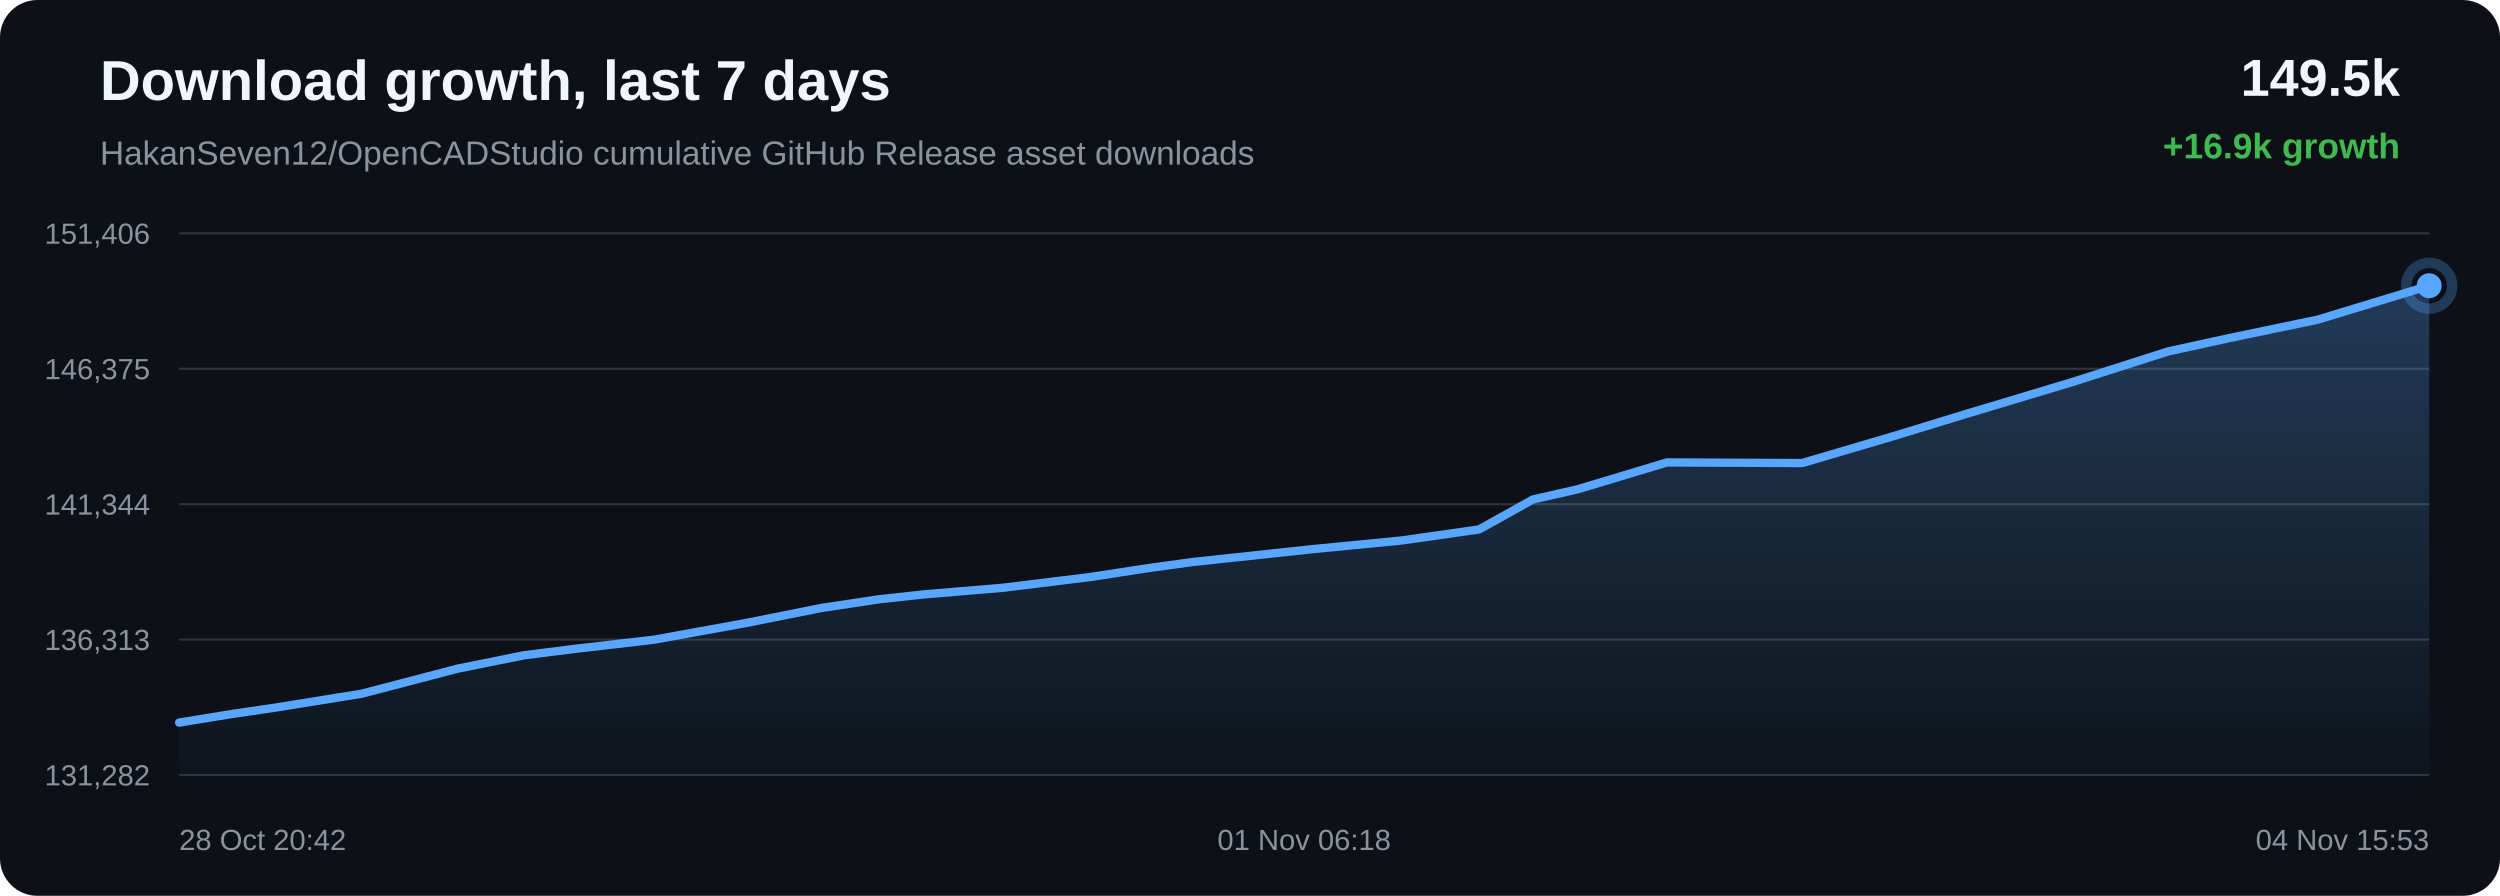
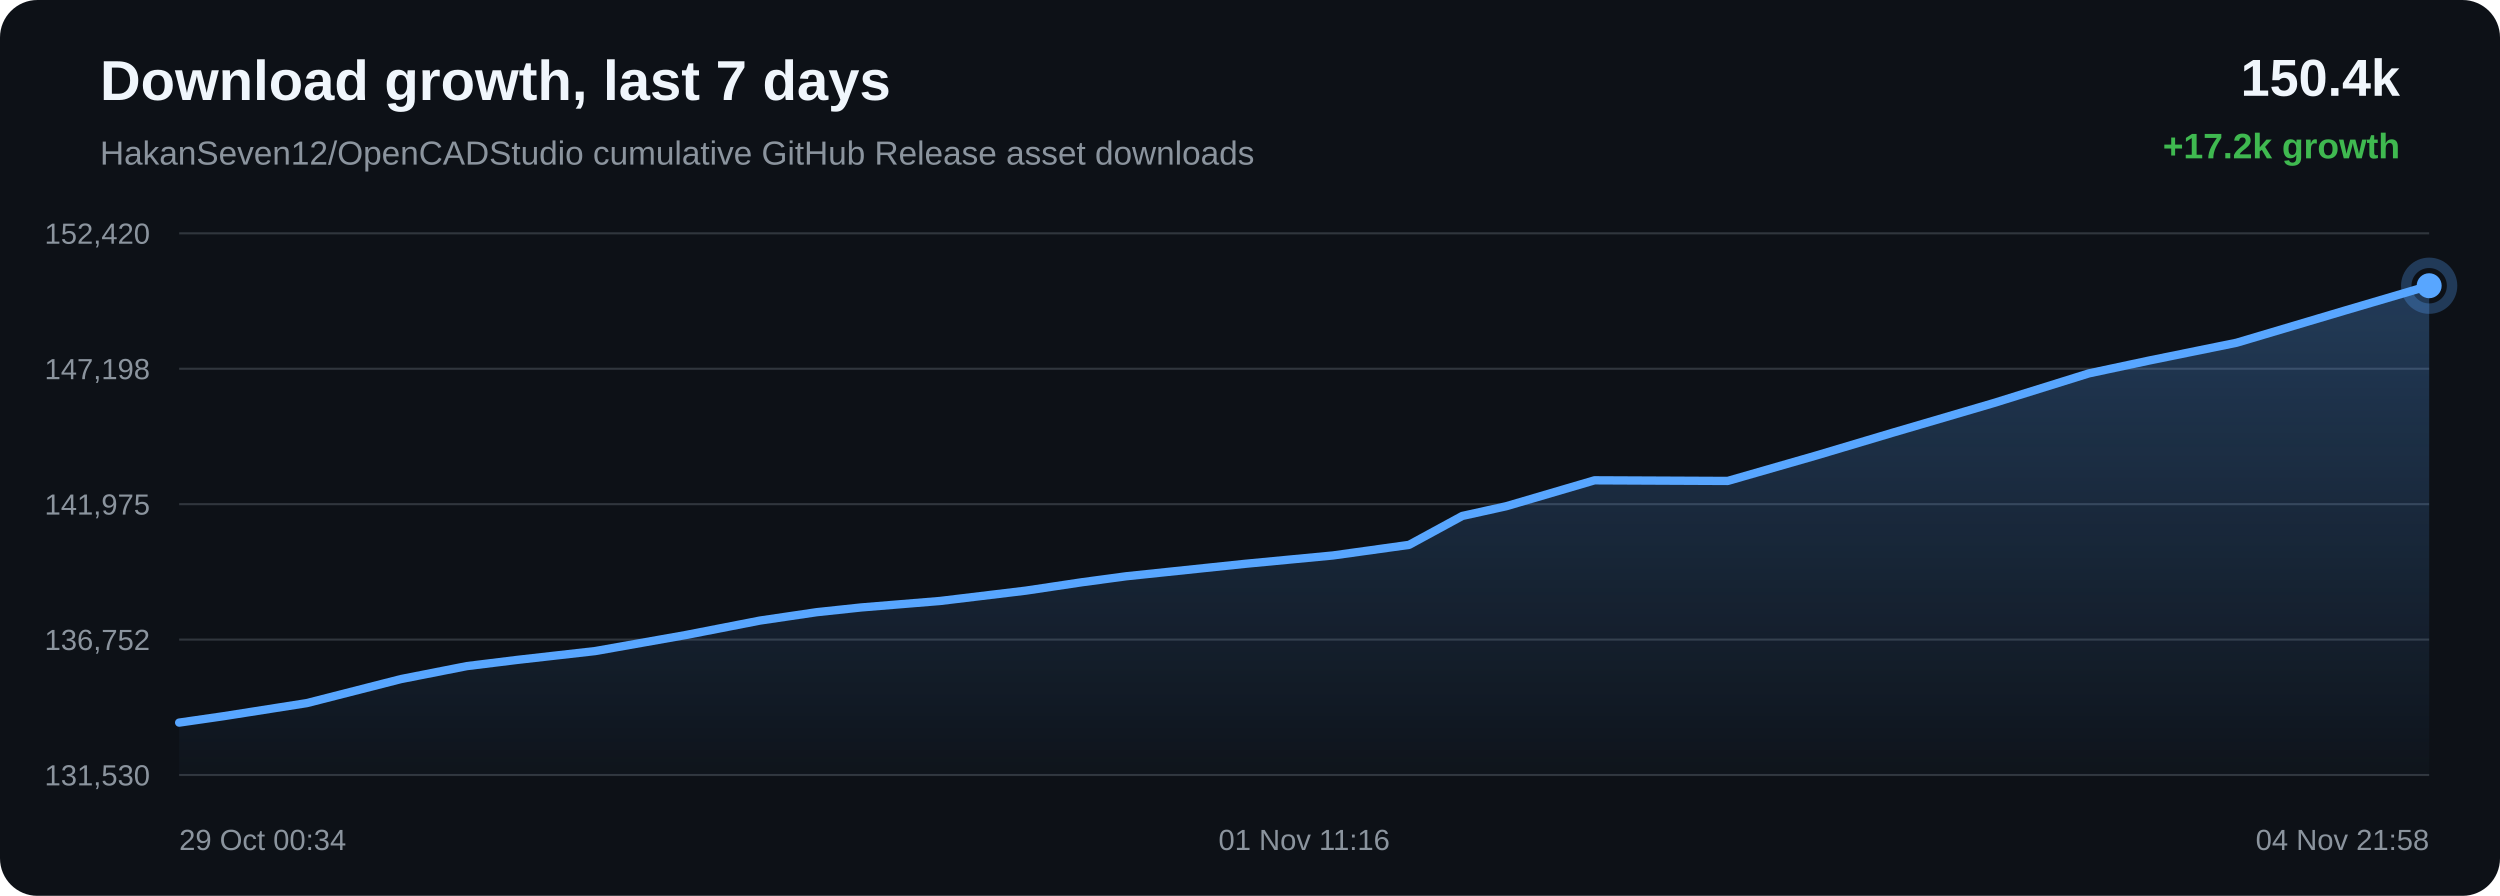
<svg xmlns="http://www.w3.org/2000/svg" width="1200" height="430" viewBox="0 0 1200 430">
  <defs>
    <linearGradient id="area" x1="0" x2="0" y1="0" y2="1">
      <stop offset="0%" stop-color="#58a6ff" stop-opacity="0.28" />
      <stop offset="100%" stop-color="#58a6ff" stop-opacity="0.02" />
    </linearGradient>
  </defs>
  <rect width="100%" height="100%" rx="18" fill="#0d1117" />
  <text x="48" y="48" fill="#f0f6fc" font-family="Arial, sans-serif" font-size="27" font-weight="700">Download growth, last 7 days</text>
  <text x="48" y="79" fill="#8b949e" font-family="Arial, sans-serif" font-size="16">HakanSeven12/OpenCADStudio cumulative GitHub Release asset downloads</text>
-   <text x="1152" y="46" text-anchor="end" fill="#f0f6fc" font-family="Arial, sans-serif" font-size="25" font-weight="700">149.5k</text>
-   <text x="1152" y="76" text-anchor="end" fill="#3fb950" font-family="Arial, sans-serif" font-size="17" font-weight="700">+16.9k growth</text>
+   <text x="1152" y="46" text-anchor="end" fill="#f0f6fc" font-family="Arial, sans-serif" font-size="25" font-weight="700">150.4k</text>
+   <text x="1152" y="76" text-anchor="end" fill="#3fb950" font-family="Arial, sans-serif" font-size="17" font-weight="700">+17.2k growth</text>
  <line x1="86" y1="112.00" x2="1166" y2="112.00" stroke="#30363d" stroke-width="1" />
  <line x1="86" y1="177.00" x2="1166" y2="177.00" stroke="#30363d" stroke-width="1" />
  <line x1="86" y1="242.00" x2="1166" y2="242.00" stroke="#30363d" stroke-width="1" />
  <line x1="86" y1="307.00" x2="1166" y2="307.00" stroke="#30363d" stroke-width="1" />
  <line x1="86" y1="372.00" x2="1166" y2="372.00" stroke="#30363d" stroke-width="1" />
-   <text x="72" y="117.00" text-anchor="end" fill="#8b949e" font-family="Arial, sans-serif" font-size="14">151,406</text>
-   <text x="72" y="182.00" text-anchor="end" fill="#8b949e" font-family="Arial, sans-serif" font-size="14">146,375</text>
-   <text x="72" y="247.00" text-anchor="end" fill="#8b949e" font-family="Arial, sans-serif" font-size="14">141,344</text>
-   <text x="72" y="312.00" text-anchor="end" fill="#8b949e" font-family="Arial, sans-serif" font-size="14">136,313</text>
-   <text x="72" y="377.00" text-anchor="end" fill="#8b949e" font-family="Arial, sans-serif" font-size="14">131,282</text>
-   <path d="M 86.00 346.84 L 111.57 342.68 L 132.84 339.55 L 173.67 332.97 L 219.55 320.98 L 251.54 314.53 L 276.06 311.44 L 313.99 307.04 L 357.92 299.07 L 394.15 291.84 L 421.74 287.67 L 443.44 285.31 L 481.74 282.09 L 523.48 276.94 L 551.03 272.71 L 572.33 269.78 L 591.67 267.70 L 629.98 263.59 L 672.85 259.42 L 709.98 254.12 L 735.83 239.73 L 757.19 234.88 L 800.17 221.96 L 864.99 222.27 L 908.27 209.53 L 944.99 198.32 L 994.35 183.49 L 1040.72 168.68 L 1070.26 162.23 L 1112.56 153.42 L 1166.00 137.16 L 1166.00 372.00 L 86.00 372.00 Z" fill="url(#area)" />
-   <path d="M 86.00 346.84 L 111.57 342.68 L 132.84 339.55 L 173.67 332.97 L 219.55 320.98 L 251.54 314.53 L 276.06 311.44 L 313.99 307.04 L 357.92 299.07 L 394.15 291.84 L 421.74 287.67 L 443.44 285.31 L 481.74 282.09 L 523.48 276.94 L 551.03 272.71 L 572.33 269.78 L 591.67 267.70 L 629.98 263.59 L 672.85 259.42 L 709.98 254.12 L 735.83 239.73 L 757.19 234.88 L 800.17 221.96 L 864.99 222.27 L 908.27 209.53 L 944.99 198.32 L 994.35 183.49 L 1040.72 168.68 L 1070.26 162.23 L 1112.56 153.42 L 1166.00 137.16" fill="none" stroke="#58a6ff" stroke-width="4" stroke-linecap="round" stroke-linejoin="round" />
-   <circle cx="1166.00" cy="137.16" r="6" fill="#58a6ff" />
-   <circle cx="1166.00" cy="137.16" r="11" fill="none" stroke="#58a6ff" stroke-opacity="0.28" stroke-width="5" />
-   <text x="86.00" y="408" text-anchor="start" fill="#8b949e" font-family="Arial, sans-serif" font-size="14">28 Oct 20:42</text>
-   <text x="626.00" y="408" text-anchor="middle" fill="#8b949e" font-family="Arial, sans-serif" font-size="14">01 Nov 06:18</text>
-   <text x="1166.00" y="408" text-anchor="end" fill="#8b949e" font-family="Arial, sans-serif" font-size="14">04 Nov 15:53</text>
+   <text x="72" y="117.00" text-anchor="end" fill="#8b949e" font-family="Arial, sans-serif" font-size="14">152,420</text>
+   <text x="72" y="182.00" text-anchor="end" fill="#8b949e" font-family="Arial, sans-serif" font-size="14">147,198</text>
+   <text x="72" y="247.00" text-anchor="end" fill="#8b949e" font-family="Arial, sans-serif" font-size="14">141,975</text>
+   <text x="72" y="312.00" text-anchor="end" fill="#8b949e" font-family="Arial, sans-serif" font-size="14">136,752</text>
+   <text x="72" y="377.00" text-anchor="end" fill="#8b949e" font-family="Arial, sans-serif" font-size="14">131,530</text>
+   <path d="M 86.00 346.85 L 106.99 343.82 L 147.27 337.49 L 192.52 325.94 L 224.09 319.73 L 248.28 316.75 L 285.70 312.51 L 329.04 304.83 L 364.78 297.87 L 392.00 293.85 L 413.41 291.57 L 451.20 288.47 L 492.37 283.51 L 519.56 279.44 L 540.57 276.61 L 559.65 274.61 L 597.45 270.65 L 639.75 266.63 L 676.37 261.53 L 701.88 247.66 L 722.95 243.00 L 765.36 230.55 L 829.30 230.85 L 872.00 218.58 L 908.23 207.77 L 956.92 193.48 L 1002.67 179.22 L 1031.82 173.01 L 1073.54 164.52 L 1126.27 148.85 L 1166.00 137.15 L 1166.00 372.00 L 86.00 372.00 Z" fill="url(#area)" />
+   <path d="M 86.00 346.85 L 106.99 343.82 L 147.27 337.49 L 192.52 325.94 L 224.09 319.73 L 248.28 316.75 L 285.70 312.51 L 329.04 304.83 L 364.78 297.87 L 392.00 293.85 L 413.41 291.57 L 451.20 288.47 L 492.37 283.51 L 519.56 279.44 L 540.57 276.61 L 559.65 274.61 L 597.45 270.65 L 639.75 266.63 L 676.37 261.53 L 701.88 247.66 L 722.95 243.00 L 765.36 230.55 L 829.30 230.85 L 872.00 218.58 L 908.23 207.77 L 956.92 193.48 L 1002.67 179.22 L 1031.82 173.01 L 1073.54 164.52 L 1126.27 148.85 L 1166.00 137.15" fill="none" stroke="#58a6ff" stroke-width="4" stroke-linecap="round" stroke-linejoin="round" />
+   <circle cx="1166.00" cy="137.15" r="6" fill="#58a6ff" />
+   <circle cx="1166.00" cy="137.15" r="11" fill="none" stroke="#58a6ff" stroke-opacity="0.28" stroke-width="5" />
+   <text x="86.00" y="408" text-anchor="start" fill="#8b949e" font-family="Arial, sans-serif" font-size="14">29 Oct 00:34</text>
+   <text x="626.00" y="408" text-anchor="middle" fill="#8b949e" font-family="Arial, sans-serif" font-size="14">01 Nov 11:16</text>
+   <text x="1166.00" y="408" text-anchor="end" fill="#8b949e" font-family="Arial, sans-serif" font-size="14">04 Nov 21:58</text>
</svg>
